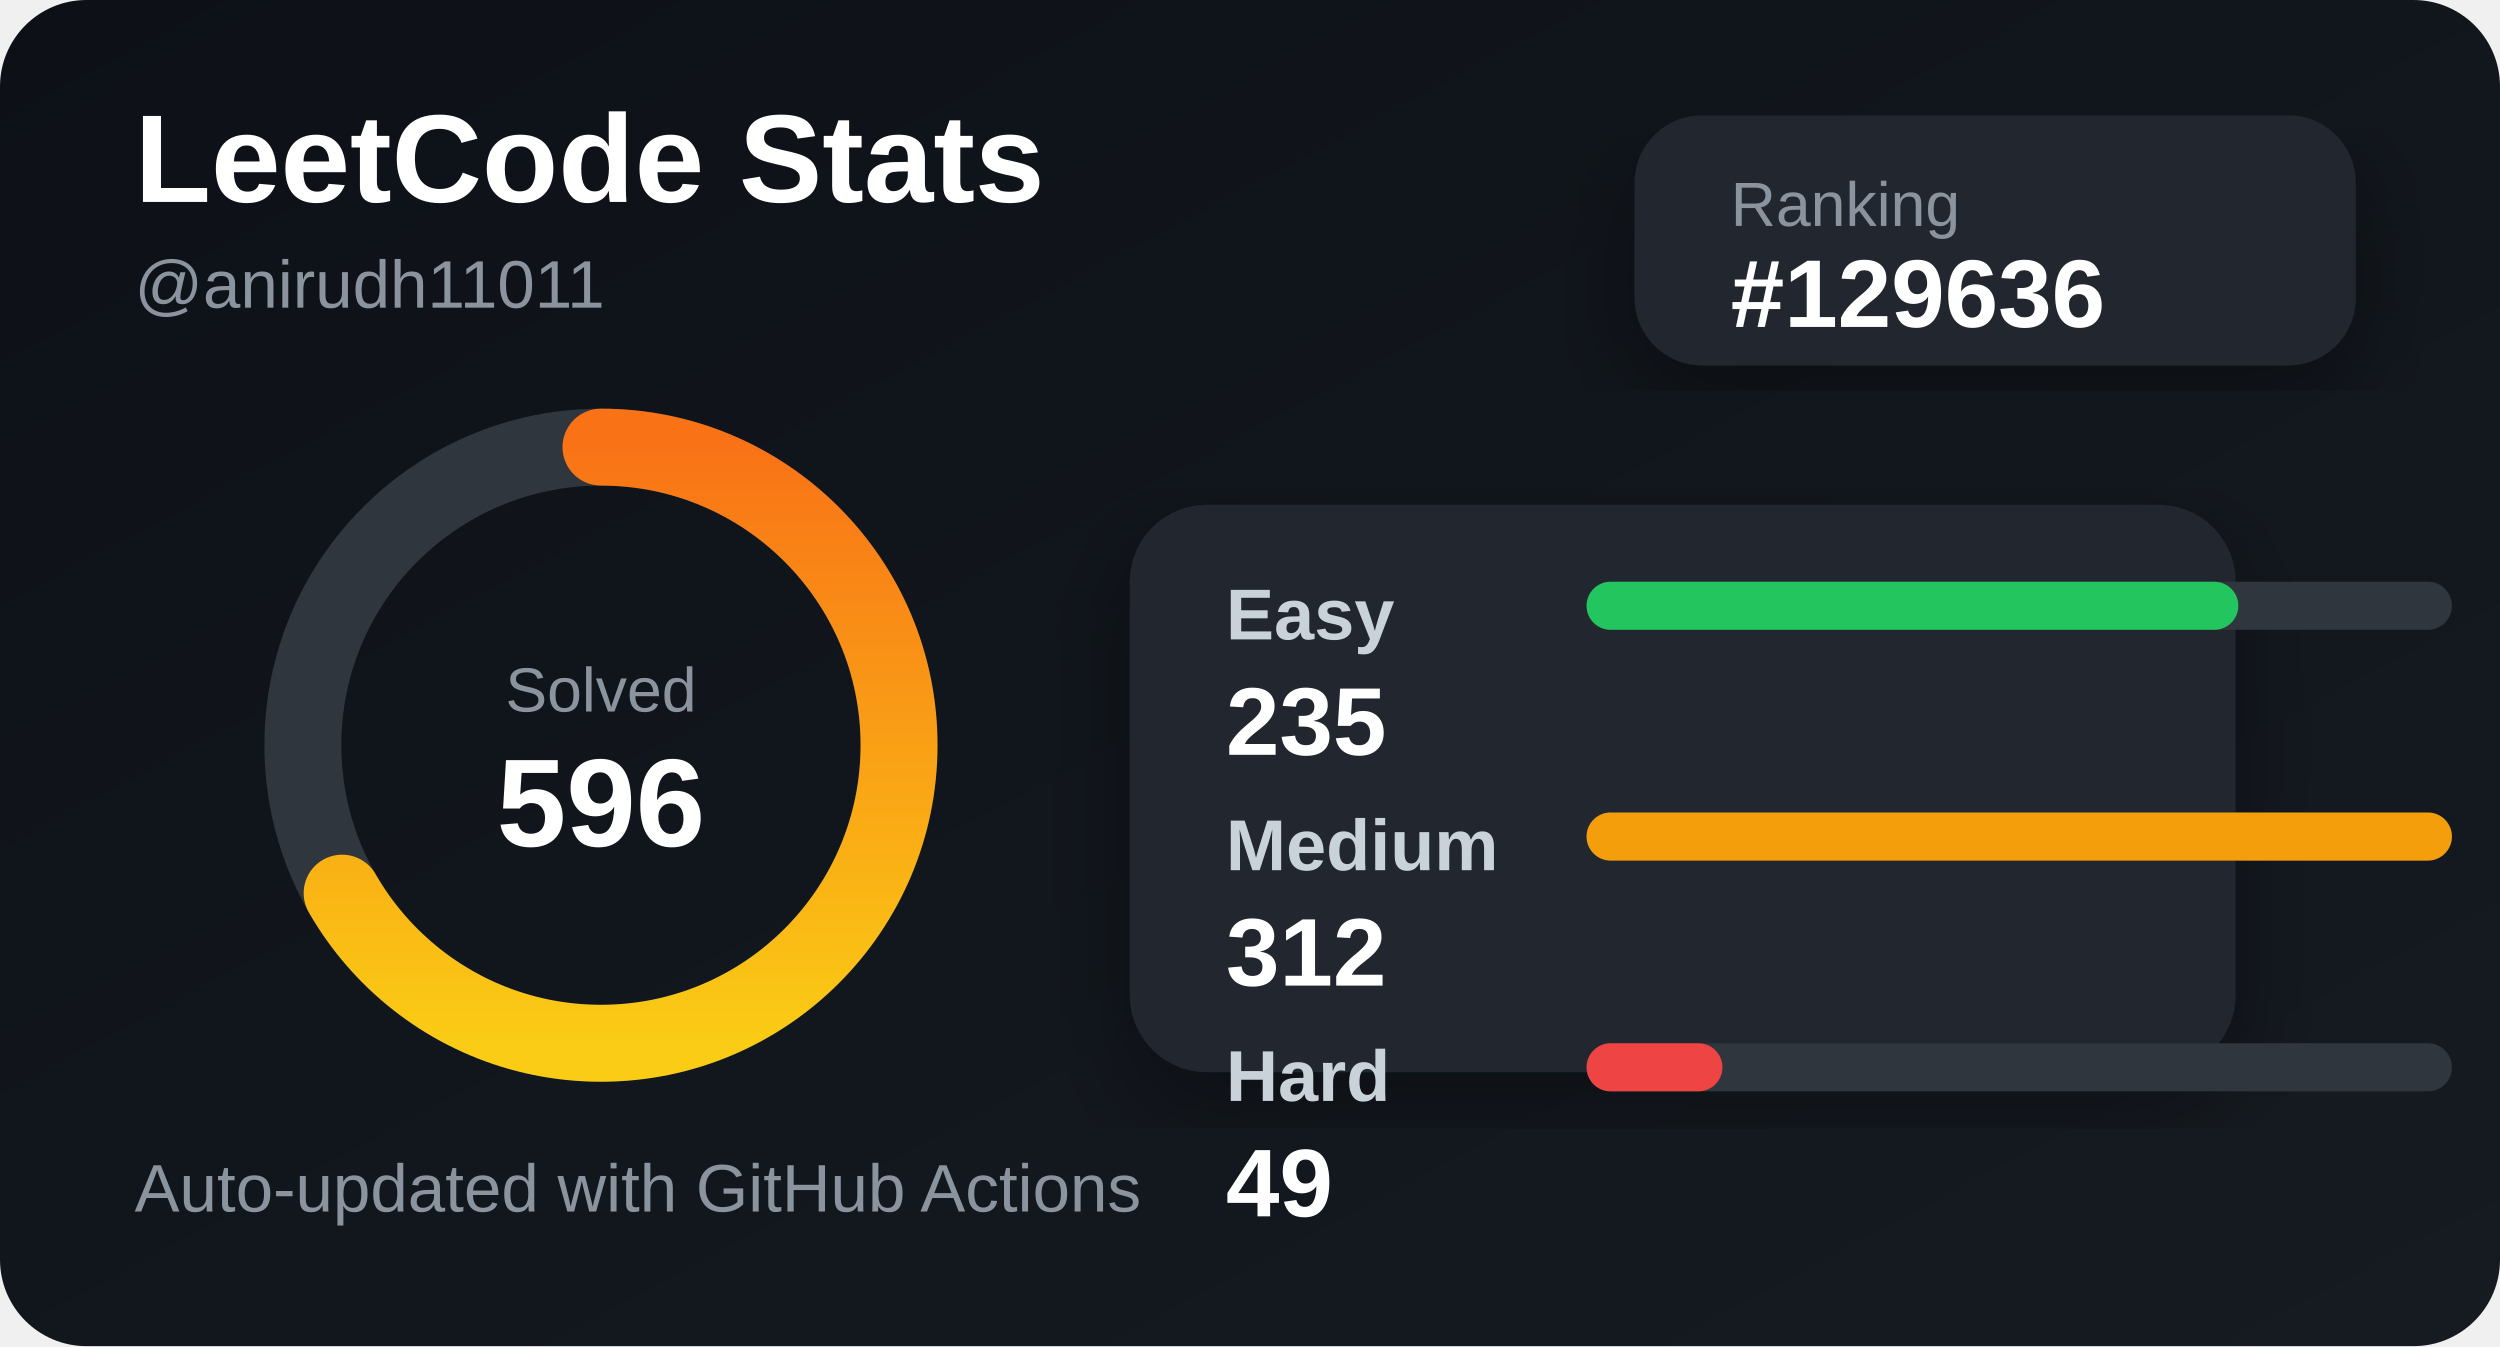
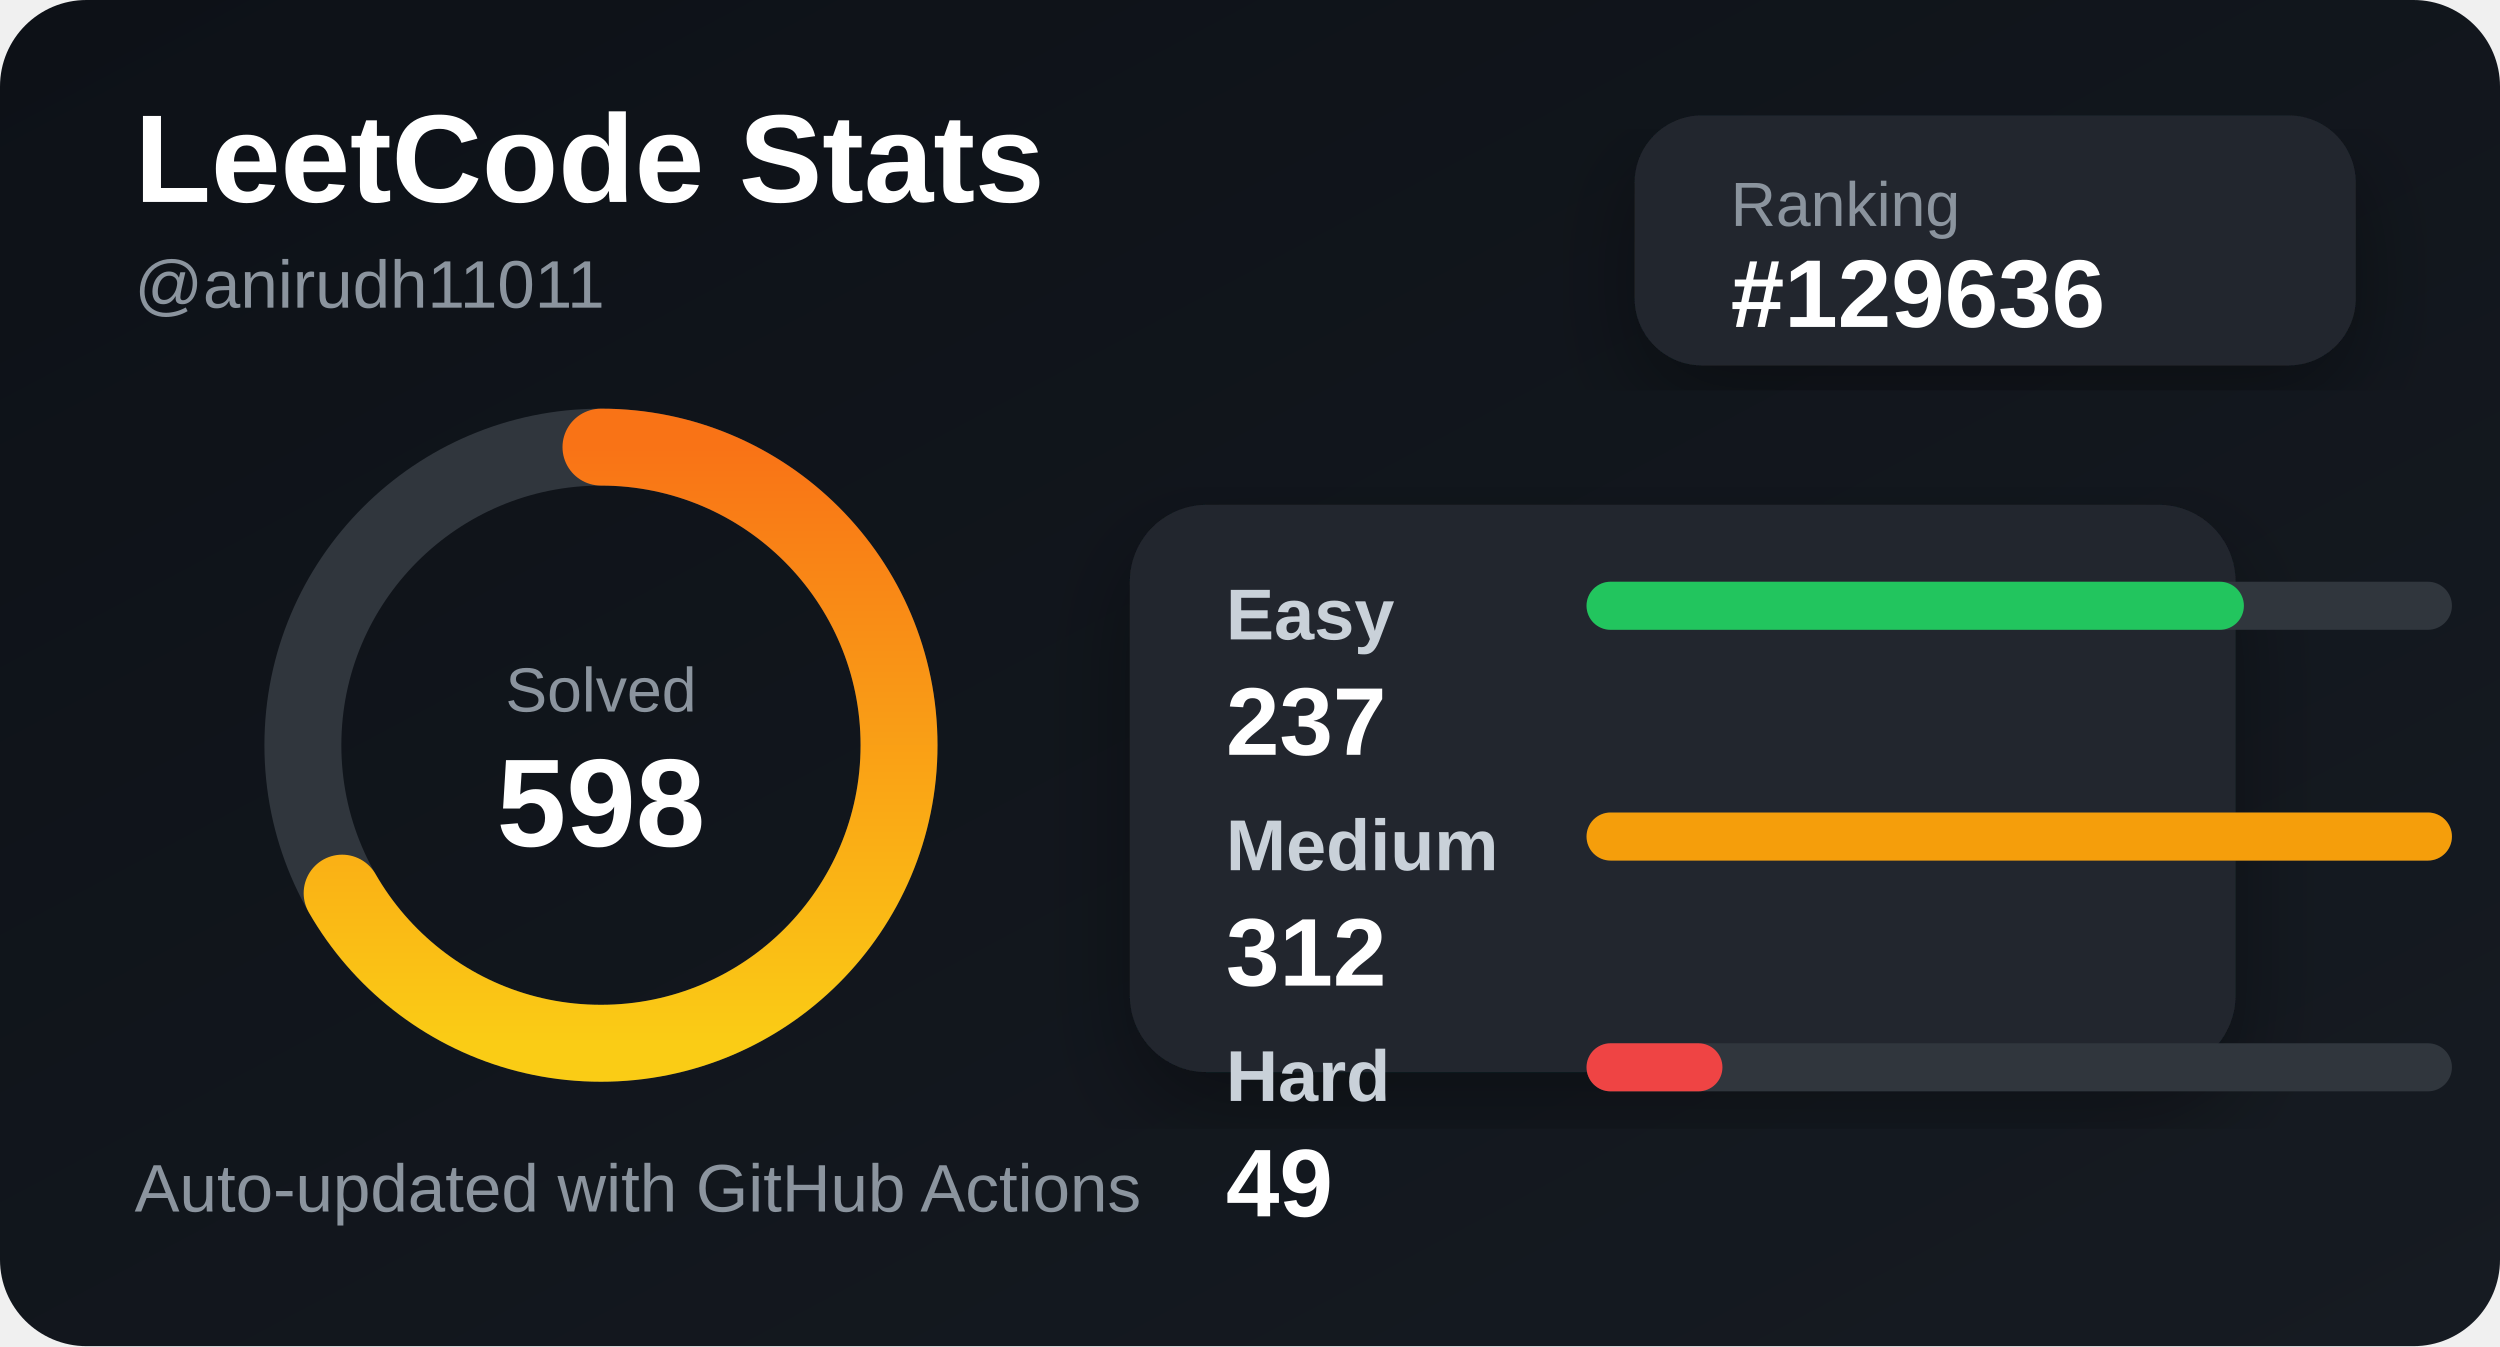
<svg xmlns="http://www.w3.org/2000/svg" width="520" height="280" viewBox="0 0 520 280">
  <defs>
    <linearGradient id="bg" x1="0" y1="0" x2="1" y2="1">
      <stop offset="0%" stop-color="#0d1117" />
      <stop offset="100%" stop-color="#161b22" />
    </linearGradient>
    <linearGradient id="accent" x1="0" y1="0" x2="1" y2="0">
      <stop offset="0%" stop-color="#facc15" />
      <stop offset="100%" stop-color="#f97316" />
    </linearGradient>
    <filter id="shadow">
      <feDropShadow dx="0" dy="8" stdDeviation="10" flood-color="#000" flood-opacity="0.35" />
    </filter>
  </defs>
  <style>
    .title { fill: #ffffff; font: 700 26px Arial, sans-serif; }
    .subtitle { fill: #8b949e; font: 500 14px Arial, sans-serif; }
    .label { fill: #c9d1d9; font: 600 15px Arial, sans-serif; }
    .value { fill: #ffffff; font: 700 20px Arial, sans-serif; }
    .small { fill: #8b949e; font: 500 13px Arial, sans-serif; }
  </style>
  <rect width="520" height="280" rx="18" fill="url(#bg)" />
  <text x="28" y="42" class="title">LeetCode Stats</text>
  <text x="28" y="64" class="subtitle">@anirudh11011</text>
  <rect x="340" y="24" width="150" height="52" rx="14" fill="#21262d" filter="url(#shadow)" />
  <text x="360" y="47" class="small">Ranking</text>
  <text x="360" y="68" class="value">#129636</text>
  <circle cx="125" cy="155" r="62" fill="none" stroke="#30363d" stroke-width="16" />
  <circle cx="125" cy="155" r="62" fill="none" stroke="url(#accent)" stroke-width="16" stroke-linecap="round" stroke-dasharray="260 390" transform="rotate(-90 125 155)" />
  <text x="125" y="148" text-anchor="middle" class="small">Solved</text>
-   <text x="125" y="176" text-anchor="middle" class="title">596</text>
+   <text x="125" y="176" text-anchor="middle" class="title">598</text>
  <rect x="235" y="105" width="230" height="118" rx="16" fill="#21262d" filter="url(#shadow)" />
  <text x="255" y="133" class="label">Easy</text>
  <rect x="330" y="121" width="180" height="10" rx="5" fill="#30363d" />
-   <rect x="330" y="121" width="135.577" height="10" rx="5" fill="#22c55e" />
-   <text x="255" y="157" class="value">235</text>
+   <rect x="330" y="121" width="136.731" height="10" rx="5" fill="#22c55e" />
+   <text x="255" y="157" class="value">237</text>
  <text x="255" y="181" class="label">Medium</text>
  <rect x="330" y="169" width="180" height="10" rx="5" fill="#30363d" />
  <rect x="330" y="169" width="180" height="10" rx="5" fill="#f59e0b" />
  <text x="255" y="205" class="value">312</text>
  <text x="255" y="229" class="label">Hard</text>
  <rect x="330" y="217" width="180" height="10" rx="5" fill="#30363d" />
  <rect x="330" y="217" width="28.269" height="10" rx="5" fill="#ef4444" />
  <text x="255" y="253" class="value">49</text>
  <text x="28" y="252" class="subtitle">Auto-updated with GitHub Actions</text>
</svg>
